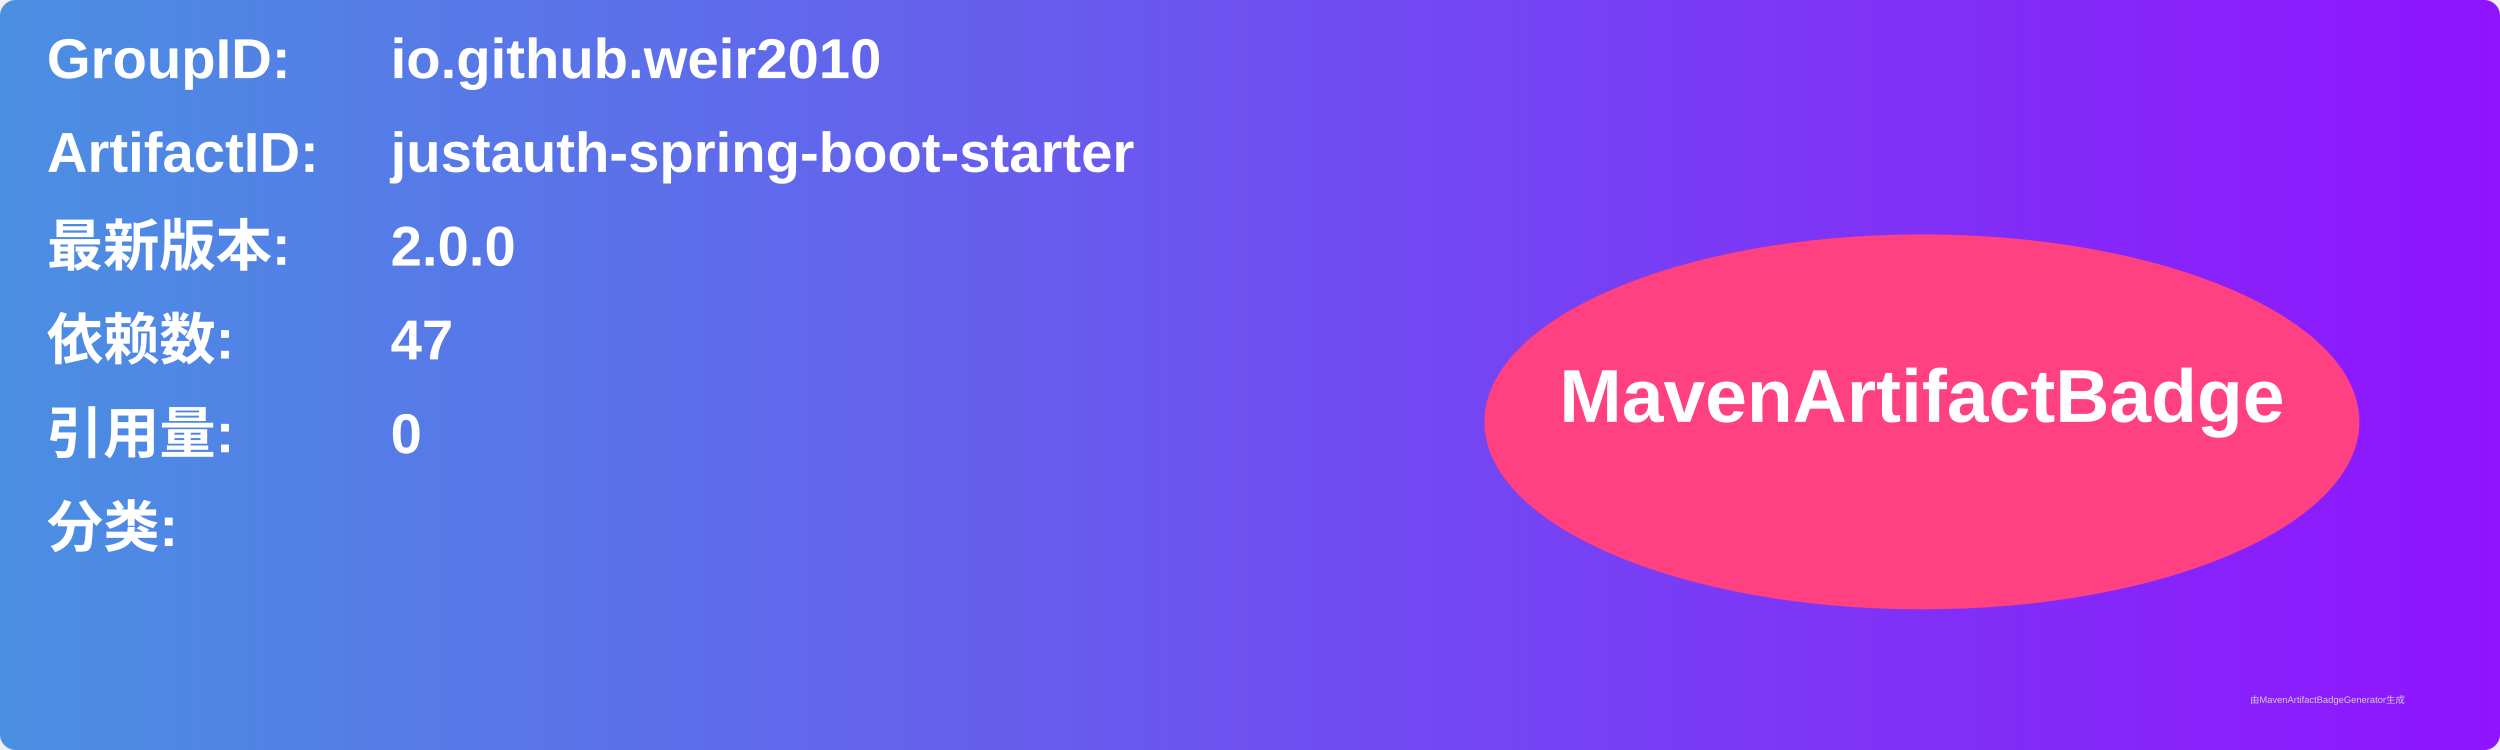
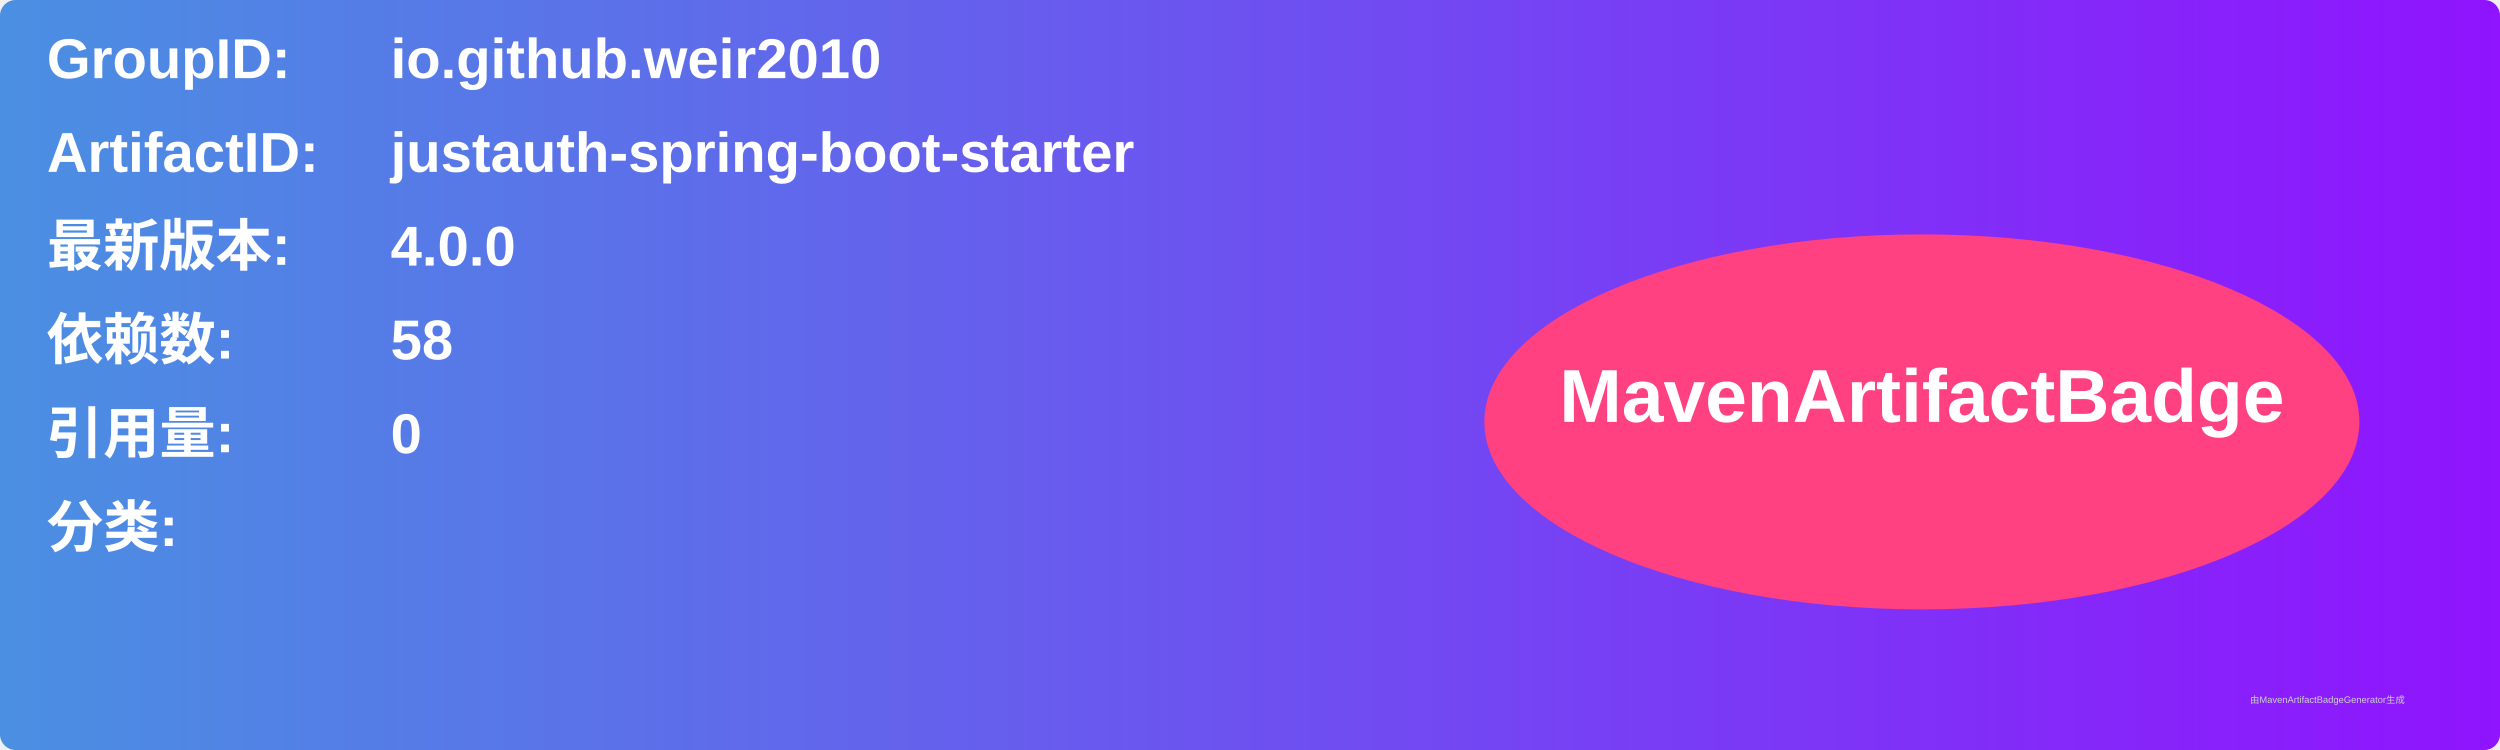
<svg xmlns="http://www.w3.org/2000/svg" width="800" height="240" viewBox="0 0 800 240">
  <linearGradient id="grad" x1="0%" y1="0%" x2="100%" y2="0%">
    <stop offset="0%" stop-color="#4a90e2" />
    <stop offset="100%" stop-color="#9013fe" />
  </linearGradient>
  <rect width="100%" height="100%" rx="5" ry="5" fill="url(#grad)" />
  <g transform="translate(15, 15)">
    <text x="0" y="10" font-family="Arial" font-size="18" fill="white" font-weight="bold" width="260">GroupID:</text>
    <text x="110" y="10" font-family="Arial" font-size="18" fill="white" font-weight="bold" width="460">io.github.weir2010</text>
    <text x="0" y="40" font-family="Arial" font-size="18" fill="white" font-weight="bold" width="260">ArtifactID:</text>
    <text x="110" y="40" font-family="Arial" font-size="18" fill="white" font-weight="bold" width="460">justauth-spring-boot-starter</text>
    <text x="0" y="70" font-family="Arial" font-size="18" fill="white" font-weight="bold">最新版本:</text>
    <text x="110" y="70" font-family="Arial" font-size="18" fill="white" font-weight="bold">
-       <tspan font-weight="bold">2.0.0</tspan>
+       <tspan font-weight="bold">4.0.0</tspan>
    </text>
    <text x="0" y="100" font-family="Arial" font-size="18" fill="white" font-weight="bold">依赖数: </text>
    <text x="110" y="100" font-family="Arial" font-size="18" fill="white">
-       <tspan font-weight="bold">47</tspan>
+       <tspan font-weight="bold">58</tspan>
    </text>
    <text x="0" y="130" font-family="Arial" font-size="18" fill="white" font-weight="bold">引用量: </text>
    <text x="110" y="130" font-family="Arial" font-size="18" fill="white">
      <tspan font-weight="bold">0</tspan>
    </text>
    <text x="0" y="160" font-family="Arial" font-size="18" fill="white" font-weight="bold">分类:</text>
    <text x="10" y="190" font-family="Arial" font-size="10" fill="white">
      <tspan font-weight="bold" />
    </text>
    <ellipse cx="600" cy="120" rx="140" ry="60" fill="#ff4081" />
    <text x="600" y="120" text-anchor="middle" font-family="Arial" font-size="24" fill="white" font-weight="bold">MavenArtifactBadge</text>
  </g>
  <text x="720" y="225" font-family="Arial" font-size="3" fill="#d0d0d0">由MavenArtifactBadgeGenerator生成</text>
</svg>
